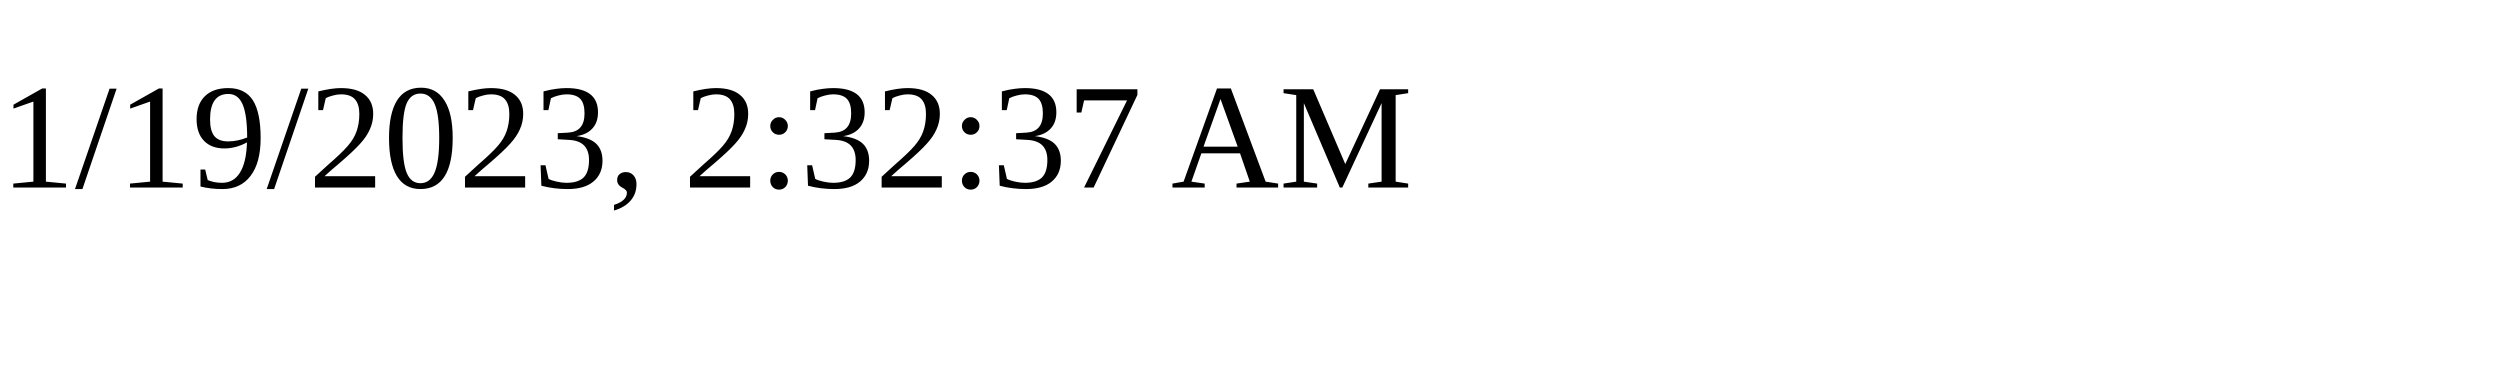
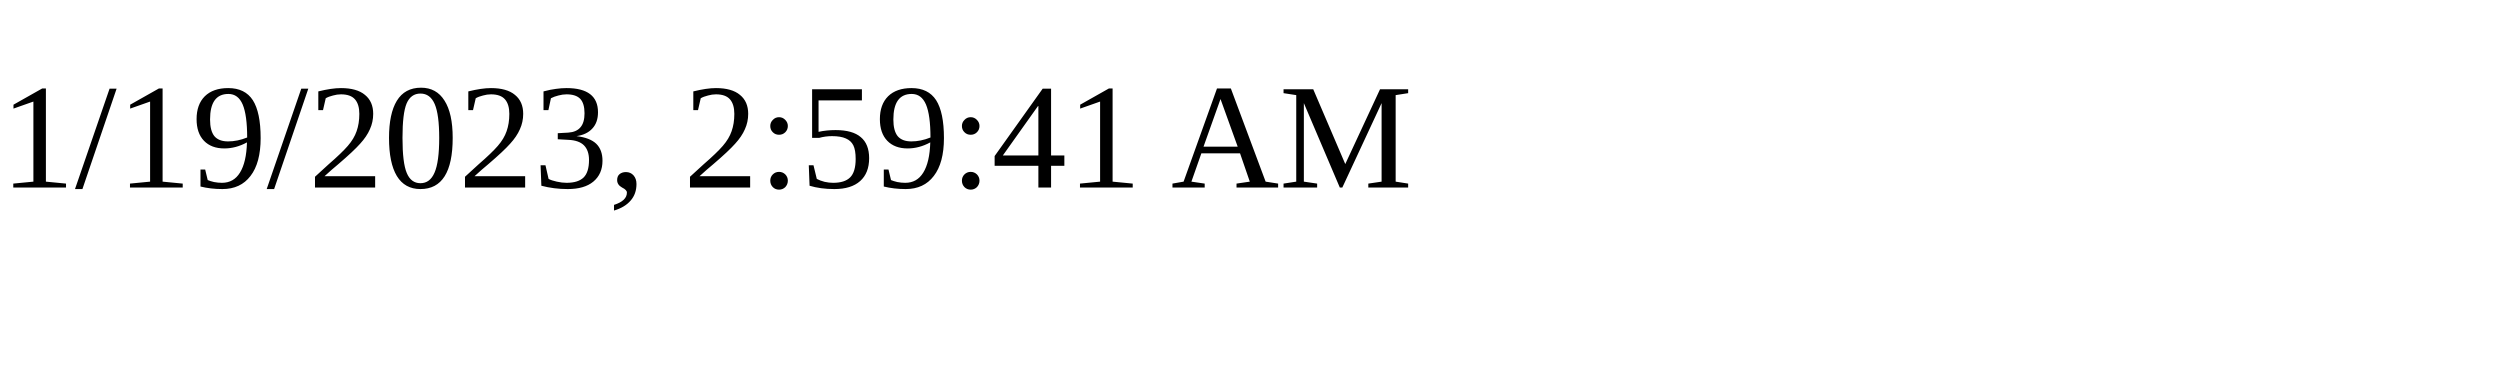
<svg xmlns="http://www.w3.org/2000/svg" height="30" width="200">
-   <text x="0" y="15">1/19/2023, 2:32:37 AM</text>
+   <text x="0" y="15">1/19/2023, 2:59:41 AM</text>
</svg>
